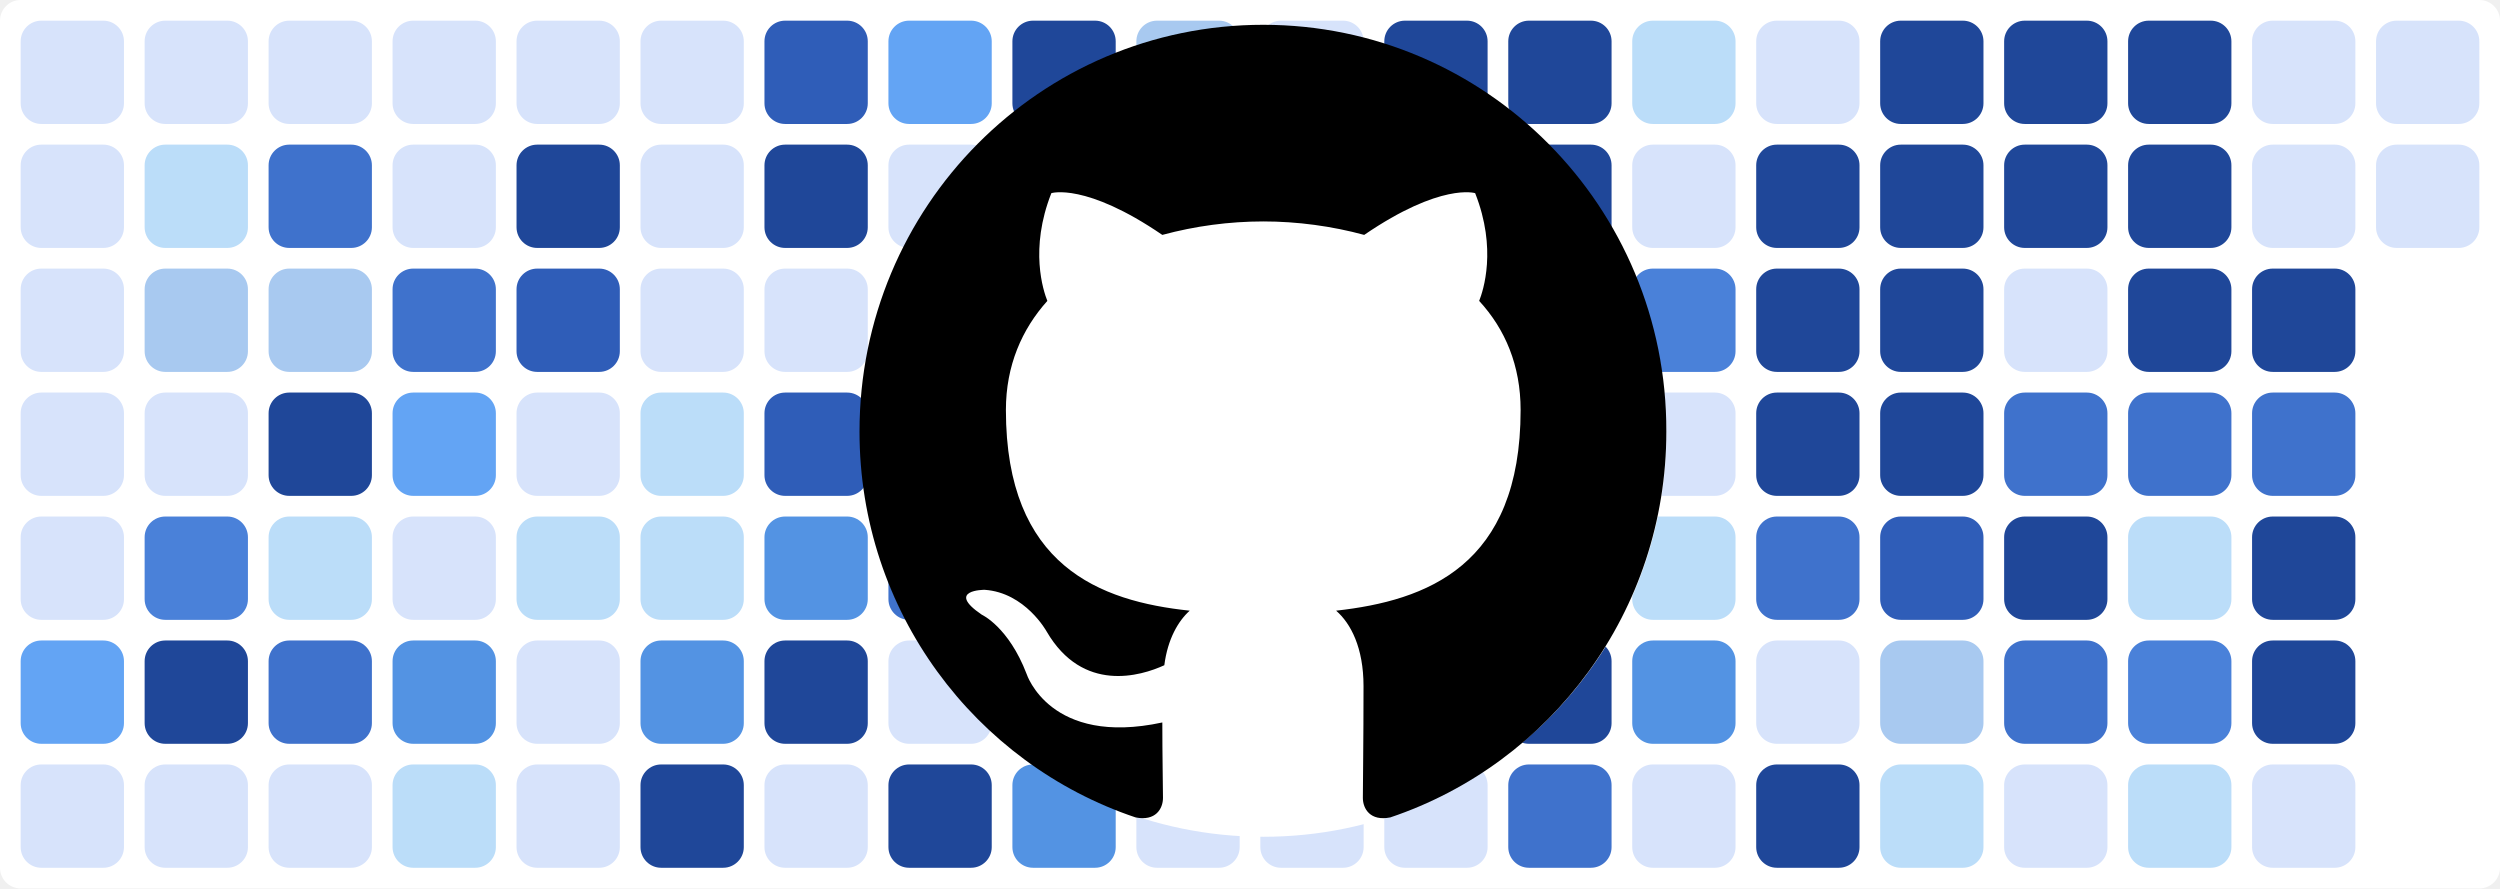
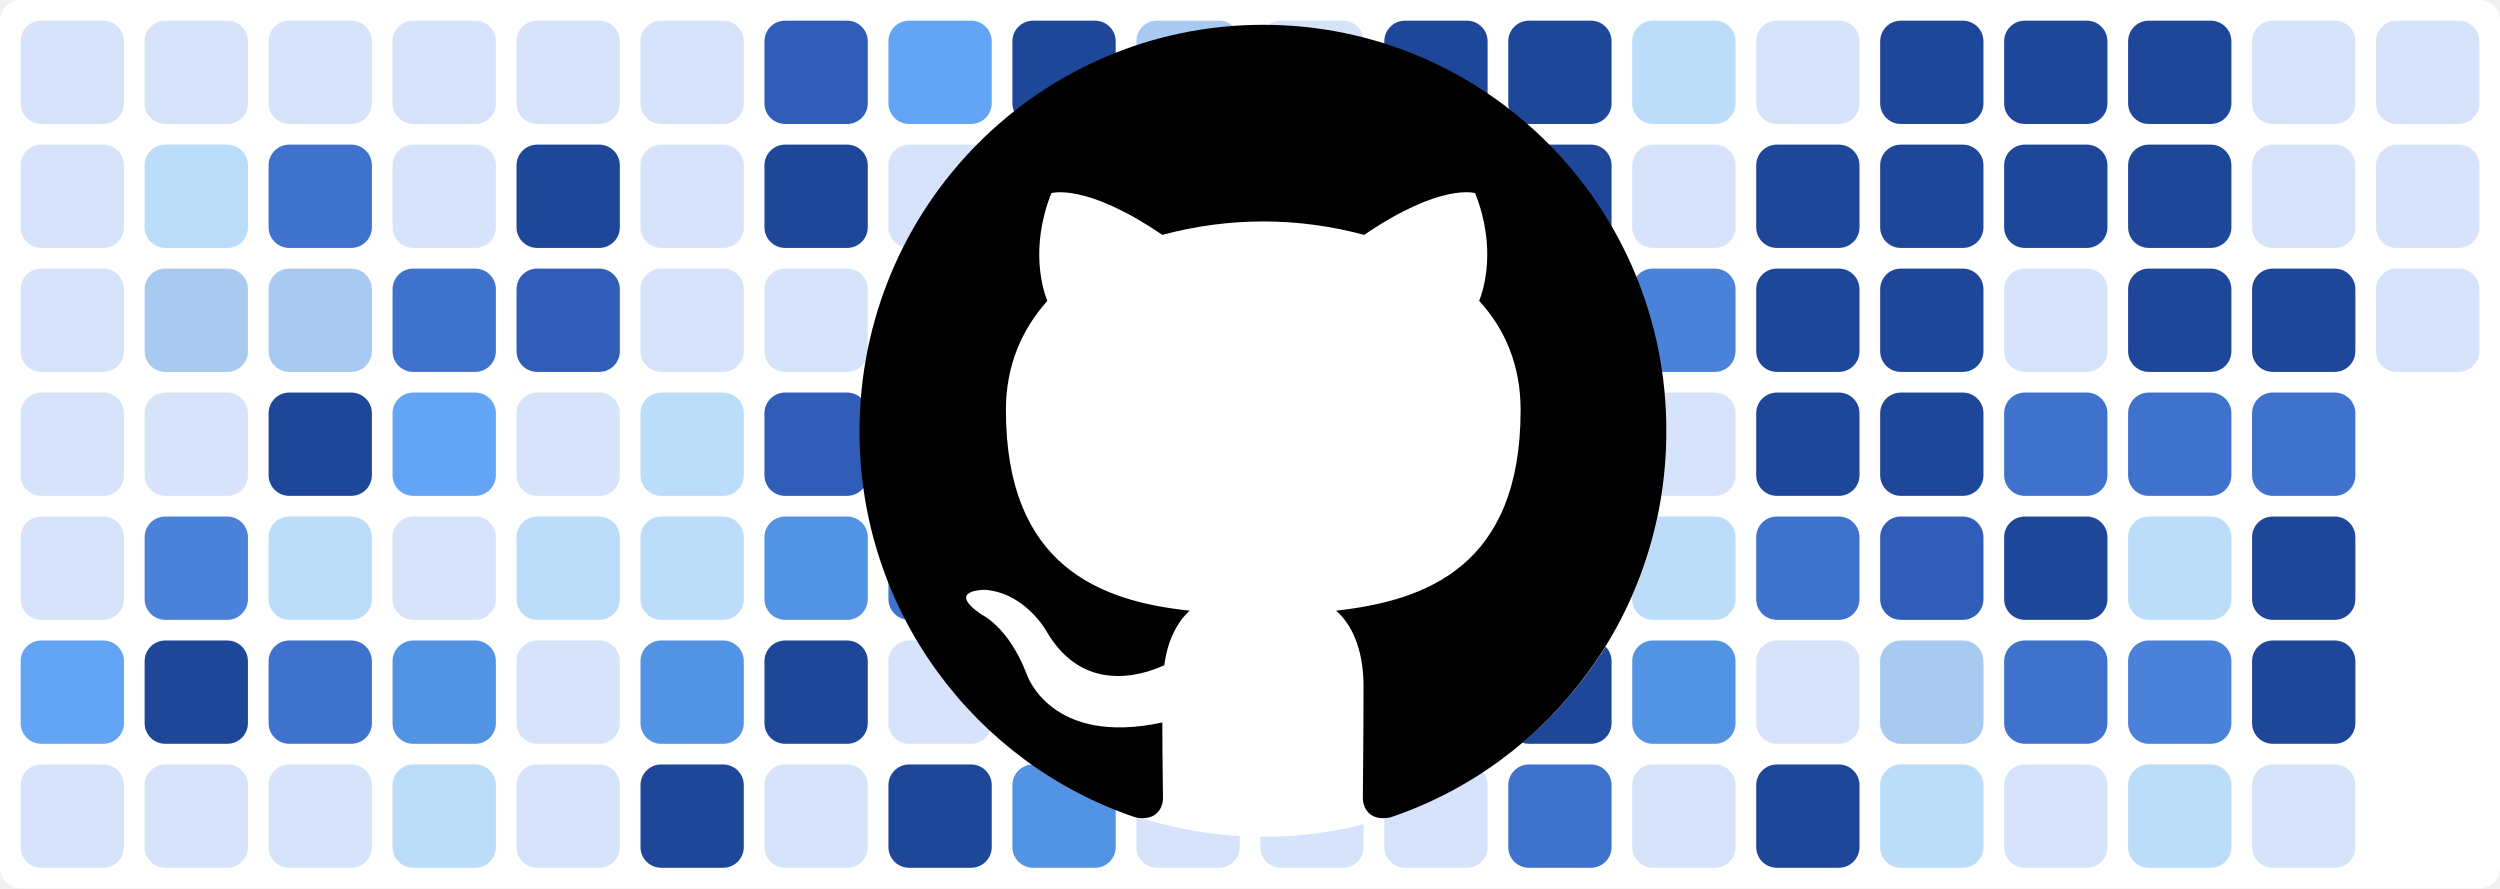
<svg xmlns="http://www.w3.org/2000/svg" baseProfile="tiny" height="100%" version="1.2" viewBox="0,0,242,86" width="100%">
  <defs />
  <rect fill="#ffffff" height="86" rx="2" ry="2" width="242" x="0" y="0" />
  <rect fill="#d7e3fb" height="10" rx="2" ry="2" width="10" x="2" y="2" />
  <rect fill="#d7e3fb" height="10" rx="2" ry="2" width="10" x="2" y="14" />
  <rect fill="#d7e3fb" height="10" rx="2" ry="2" width="10" x="2" y="26" />
  <rect fill="#d7e3fb" height="10" rx="2" ry="2" width="10" x="2" y="38" />
  <rect fill="#d7e3fb" height="10" rx="2" ry="2" width="10" x="2" y="50" />
  <rect fill="#63a4f4" height="10" rx="2" ry="2" width="10" x="2" y="62" />
  <rect fill="#d7e3fb" height="10" rx="2" ry="2" width="10" x="2" y="74" />
  <rect fill="#d7e3fb" height="10" rx="2" ry="2" width="10" x="14" y="2" />
  <rect fill="#bbddf9" height="10" rx="2" ry="2" width="10" x="14" y="14" />
  <rect fill="#a8c9f0" height="10" rx="2" ry="2" width="10" x="14" y="26" />
  <rect fill="#d7e3fb" height="10" rx="2" ry="2" width="10" x="14" y="38" />
  <rect fill="#4a81d9" height="10" rx="2" ry="2" width="10" x="14" y="50" />
  <rect fill="#1f4799" height="10" rx="2" ry="2" width="10" x="14" y="62" />
  <rect fill="#d7e3fb" height="10" rx="2" ry="2" width="10" x="14" y="74" />
  <rect fill="#d7e3fb" height="10" rx="2" ry="2" width="10" x="26" y="2" />
  <rect fill="#3f72cc" height="10" rx="2" ry="2" width="10" x="26" y="14" />
  <rect fill="#a8c9f0" height="10" rx="2" ry="2" width="10" x="26" y="26" />
  <rect fill="#1f4799" height="10" rx="2" ry="2" width="10" x="26" y="38" />
  <rect fill="#bbddf9" height="10" rx="2" ry="2" width="10" x="26" y="50" />
  <rect fill="#3f72cc" height="10" rx="2" ry="2" width="10" x="26" y="62" />
  <rect fill="#d7e3fb" height="10" rx="2" ry="2" width="10" x="26" y="74" />
  <rect fill="#d7e3fb" height="10" rx="2" ry="2" width="10" x="38" y="2" />
  <rect fill="#d7e3fb" height="10" rx="2" ry="2" width="10" x="38" y="14" />
  <rect fill="#3f72cc" height="10" rx="2" ry="2" width="10" x="38" y="26" />
  <rect fill="#63a4f4" height="10" rx="2" ry="2" width="10" x="38" y="38" />
  <rect fill="#d7e3fb" height="10" rx="2" ry="2" width="10" x="38" y="50" />
  <rect fill="#5393e3" height="10" rx="2" ry="2" width="10" x="38" y="62" />
  <rect fill="#bbddf9" height="10" rx="2" ry="2" width="10" x="38" y="74" />
  <rect fill="#d7e3fb" height="10" rx="2" ry="2" width="10" x="50" y="2" />
  <rect fill="#1f4799" height="10" rx="2" ry="2" width="10" x="50" y="14" />
  <rect fill="#2f5db8" height="10" rx="2" ry="2" width="10" x="50" y="26" />
  <rect fill="#d7e3fb" height="10" rx="2" ry="2" width="10" x="50" y="38" />
  <rect fill="#bbddf9" height="10" rx="2" ry="2" width="10" x="50" y="50" />
  <rect fill="#d7e3fb" height="10" rx="2" ry="2" width="10" x="50" y="62" />
  <rect fill="#d7e3fb" height="10" rx="2" ry="2" width="10" x="50" y="74" />
  <rect fill="#d7e3fb" height="10" rx="2" ry="2" width="10" x="62" y="2" />
  <rect fill="#d7e3fb" height="10" rx="2" ry="2" width="10" x="62" y="14" />
  <rect fill="#d7e3fb" height="10" rx="2" ry="2" width="10" x="62" y="26" />
  <rect fill="#bbddf9" height="10" rx="2" ry="2" width="10" x="62" y="38" />
  <rect fill="#bbddf9" height="10" rx="2" ry="2" width="10" x="62" y="50" />
  <rect fill="#5393e3" height="10" rx="2" ry="2" width="10" x="62" y="62" />
  <rect fill="#1f4799" height="10" rx="2" ry="2" width="10" x="62" y="74" />
  <rect fill="#2f5db8" height="10" rx="2" ry="2" width="10" x="74" y="2" />
  <rect fill="#1f4799" height="10" rx="2" ry="2" width="10" x="74" y="14" />
  <rect fill="#d7e3fb" height="10" rx="2" ry="2" width="10" x="74" y="26" />
  <rect fill="#2f5db8" height="10" rx="2" ry="2" width="10" x="74" y="38" />
  <rect fill="#5393e3" height="10" rx="2" ry="2" width="10" x="74" y="50" />
  <rect fill="#1f4799" height="10" rx="2" ry="2" width="10" x="74" y="62" />
  <rect fill="#d7e3fb" height="10" rx="2" ry="2" width="10" x="74" y="74" />
  <rect fill="#63a4f4" height="10" rx="2" ry="2" width="10" x="86" y="2" />
  <rect fill="#d7e3fb" height="10" rx="2" ry="2" width="10" x="86" y="14" />
  <rect fill="#d7e3fb" height="10" rx="2" ry="2" width="10" x="86" y="26" />
  <rect fill="#a8c9f0" height="10" rx="2" ry="2" width="10" x="86" y="38" />
  <rect fill="#3f72cc" height="10" rx="2" ry="2" width="10" x="86" y="50" />
  <rect fill="#d7e3fb" height="10" rx="2" ry="2" width="10" x="86" y="62" />
  <rect fill="#1f4799" height="10" rx="2" ry="2" width="10" x="86" y="74" />
  <rect fill="#1f4799" height="10" rx="2" ry="2" width="10" x="98" y="2" />
  <rect fill="#1f4799" height="10" rx="2" ry="2" width="10" x="98" y="14" />
  <rect fill="#d7e3fb" height="10" rx="2" ry="2" width="10" x="98" y="26" />
  <rect fill="#63a4f4" height="10" rx="2" ry="2" width="10" x="98" y="38" />
  <rect fill="#1f4799" height="10" rx="2" ry="2" width="10" x="98" y="50" />
  <rect fill="#1f4799" height="10" rx="2" ry="2" width="10" x="98" y="62" />
  <rect fill="#5393e3" height="10" rx="2" ry="2" width="10" x="98" y="74" />
  <rect fill="#a8c9f0" height="10" rx="2" ry="2" width="10" x="110" y="2" />
  <rect fill="#bbddf9" height="10" rx="2" ry="2" width="10" x="110" y="14" />
  <rect fill="#3f72cc" height="10" rx="2" ry="2" width="10" x="110" y="26" />
  <rect fill="#bbddf9" height="10" rx="2" ry="2" width="10" x="110" y="38" />
  <rect fill="#d7e3fb" height="10" rx="2" ry="2" width="10" x="110" y="50" />
  <rect fill="#d7e3fb" height="10" rx="2" ry="2" width="10" x="110" y="62" />
  <rect fill="#d7e3fb" height="10" rx="2" ry="2" width="10" x="110" y="74" />
  <rect fill="#d7e3fb" height="10" rx="2" ry="2" width="10" x="122" y="2" />
  <rect fill="#bbddf9" height="10" rx="2" ry="2" width="10" x="122" y="14" />
  <rect fill="#1f4799" height="10" rx="2" ry="2" width="10" x="122" y="26" />
  <rect fill="#1f4799" height="10" rx="2" ry="2" width="10" x="122" y="38" />
  <rect fill="#1f4799" height="10" rx="2" ry="2" width="10" x="122" y="50" />
  <rect fill="#a8c9f0" height="10" rx="2" ry="2" width="10" x="122" y="62" />
  <rect fill="#d7e3fb" height="10" rx="2" ry="2" width="10" x="122" y="74" />
  <rect fill="#1f4799" height="10" rx="2" ry="2" width="10" x="134" y="2" />
  <rect fill="#1f4799" height="10" rx="2" ry="2" width="10" x="134" y="14" />
  <rect fill="#63a4f4" height="10" rx="2" ry="2" width="10" x="134" y="26" />
  <rect fill="#bbddf9" height="10" rx="2" ry="2" width="10" x="134" y="38" />
  <rect fill="#d7e3fb" height="10" rx="2" ry="2" width="10" x="134" y="50" />
  <rect fill="#63a4f4" height="10" rx="2" ry="2" width="10" x="134" y="62" />
  <rect fill="#d7e3fb" height="10" rx="2" ry="2" width="10" x="134" y="74" />
  <rect fill="#1f4799" height="10" rx="2" ry="2" width="10" x="146" y="2" />
  <rect fill="#1f4799" height="10" rx="2" ry="2" width="10" x="146" y="14" />
  <rect fill="#1f4799" height="10" rx="2" ry="2" width="10" x="146" y="26" />
  <rect fill="#1f4799" height="10" rx="2" ry="2" width="10" x="146" y="38" />
  <rect fill="#3f72cc" height="10" rx="2" ry="2" width="10" x="146" y="50" />
  <rect fill="#1f4799" height="10" rx="2" ry="2" width="10" x="146" y="62" />
  <rect fill="#3f72cc" height="10" rx="2" ry="2" width="10" x="146" y="74" />
  <rect fill="#bbddf9" height="10" rx="2" ry="2" width="10" x="158" y="2" />
  <rect fill="#d7e3fb" height="10" rx="2" ry="2" width="10" x="158" y="14" />
  <rect fill="#4a81d9" height="10" rx="2" ry="2" width="10" x="158" y="26" />
  <rect fill="#d7e3fb" height="10" rx="2" ry="2" width="10" x="158" y="38" />
  <rect fill="#bbddf9" height="10" rx="2" ry="2" width="10" x="158" y="50" />
  <rect fill="#5393e3" height="10" rx="2" ry="2" width="10" x="158" y="62" />
  <rect fill="#d7e3fb" height="10" rx="2" ry="2" width="10" x="158" y="74" />
  <rect fill="#d7e3fb" height="10" rx="2" ry="2" width="10" x="170" y="2" />
  <rect fill="#1f4799" height="10" rx="2" ry="2" width="10" x="170" y="14" />
  <rect fill="#1f4799" height="10" rx="2" ry="2" width="10" x="170" y="26" />
  <rect fill="#1f4799" height="10" rx="2" ry="2" width="10" x="170" y="38" />
  <rect fill="#3f72cc" height="10" rx="2" ry="2" width="10" x="170" y="50" />
  <rect fill="#d7e3fb" height="10" rx="2" ry="2" width="10" x="170" y="62" />
  <rect fill="#1f4799" height="10" rx="2" ry="2" width="10" x="170" y="74" />
  <rect fill="#1f4799" height="10" rx="2" ry="2" width="10" x="182" y="2" />
  <rect fill="#1f4799" height="10" rx="2" ry="2" width="10" x="182" y="14" />
  <rect fill="#1f4799" height="10" rx="2" ry="2" width="10" x="182" y="26" />
  <rect fill="#1f4799" height="10" rx="2" ry="2" width="10" x="182" y="38" />
  <rect fill="#2f5db8" height="10" rx="2" ry="2" width="10" x="182" y="50" />
  <rect fill="#a8c9f0" height="10" rx="2" ry="2" width="10" x="182" y="62" />
  <rect fill="#bbddf9" height="10" rx="2" ry="2" width="10" x="182" y="74" />
  <rect fill="#1f4799" height="10" rx="2" ry="2" width="10" x="194" y="2" />
  <rect fill="#1f4799" height="10" rx="2" ry="2" width="10" x="194" y="14" />
  <rect fill="#d7e3fb" height="10" rx="2" ry="2" width="10" x="194" y="26" />
  <rect fill="#3f72cc" height="10" rx="2" ry="2" width="10" x="194" y="38" />
  <rect fill="#1f4799" height="10" rx="2" ry="2" width="10" x="194" y="50" />
  <rect fill="#3f72cc" height="10" rx="2" ry="2" width="10" x="194" y="62" />
  <rect fill="#d7e3fb" height="10" rx="2" ry="2" width="10" x="194" y="74" />
  <rect fill="#1f4799" height="10" rx="2" ry="2" width="10" x="206" y="2" />
  <rect fill="#1f4799" height="10" rx="2" ry="2" width="10" x="206" y="14" />
  <rect fill="#1f4799" height="10" rx="2" ry="2" width="10" x="206" y="26" />
  <rect fill="#3f72cc" height="10" rx="2" ry="2" width="10" x="206" y="38" />
  <rect fill="#bbddf9" height="10" rx="2" ry="2" width="10" x="206" y="50" />
  <rect fill="#4a81d9" height="10" rx="2" ry="2" width="10" x="206" y="62" />
  <rect fill="#bbddf9" height="10" rx="2" ry="2" width="10" x="206" y="74" />
  <rect fill="#d7e3fb" height="10" rx="2" ry="2" width="10" x="218" y="2" />
  <rect fill="#d7e3fb" height="10" rx="2" ry="2" width="10" x="218" y="14" />
  <rect fill="#1f4799" height="10" rx="2" ry="2" width="10" x="218" y="26" />
  <rect fill="#3f72cc" height="10" rx="2" ry="2" width="10" x="218" y="38" />
  <rect fill="#1f4799" height="10" rx="2" ry="2" width="10" x="218" y="50" />
  <rect fill="#1f4799" height="10" rx="2" ry="2" width="10" x="218" y="62" />
  <rect fill="#d7e3fb" height="10" rx="2" ry="2" width="10" x="218" y="74" />
  <rect fill="#d7e3fb" height="10" rx="2" ry="2" width="10" x="230" y="2" />
  <rect fill="#d7e3fb" height="10" rx="2" ry="2" width="10" x="230" y="14" />
+   <rect fill="#d7e3fb" height="10" rx="2" ry="2" width="10" x="230" y="26" />
  <circle cx="122.3" cy="42" fill="#ffffff" r="39" />
  <path fill-rule="evenodd" clip-rule="evenodd" transform="scale(0.8, 0.8) translate(104, 3)" d="M48.854 0C21.839 0 0 22 0 49.217c0 21.756 13.993 40.172 33.405 46.69 2.427.49 3.316-1.059 3.316-2.362 0-1.141-.08-5.052-.08-9.127-13.59 2.934-16.42-5.867-16.42-5.867-2.184-5.704-5.42-7.17-5.42-7.17-4.448-3.015.324-3.015.324-3.015 4.934.326 7.523 5.052 7.523 5.052 4.367 7.496 11.404 5.378 14.235 4.074.404-3.178 1.699-5.378 3.074-6.6-10.839-1.141-22.243-5.378-22.243-24.283 0-5.378 1.94-9.778 5.014-13.2-.485-1.222-2.184-6.275.486-13.038 0 0 4.125-1.304 13.426 5.052a46.97 46.97 0 0 1 12.214-1.63c4.125 0 8.33.571 12.213 1.63 9.302-6.356 13.427-5.052 13.427-5.052 2.67 6.763.97 11.816.485 13.038 3.155 3.422 5.015 7.822 5.015 13.2 0 18.905-11.404 23.06-22.324 24.283 1.78 1.548 3.316 4.481 3.316 9.126 0 6.6-.08 11.897-.08 13.526 0 1.304.89 2.853 3.316 2.364 19.412-6.52 33.405-24.935 33.405-46.691C97.707 22 75.788 0 48.854 0z" fill="#000000" />
</svg>
